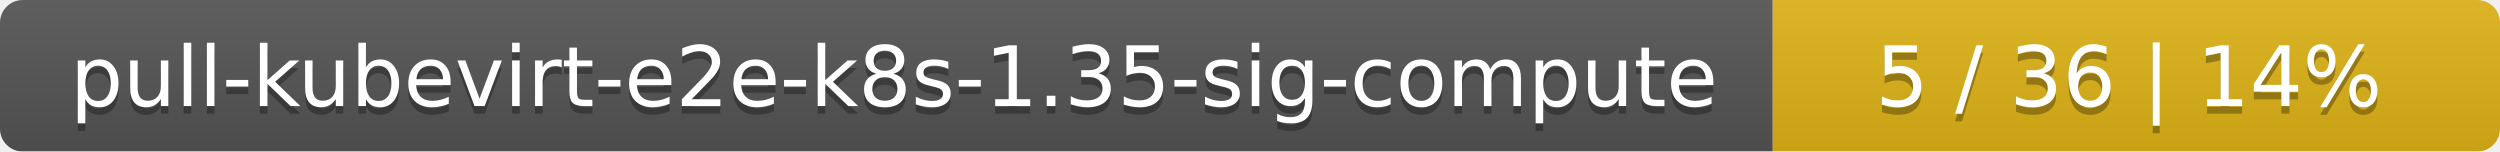
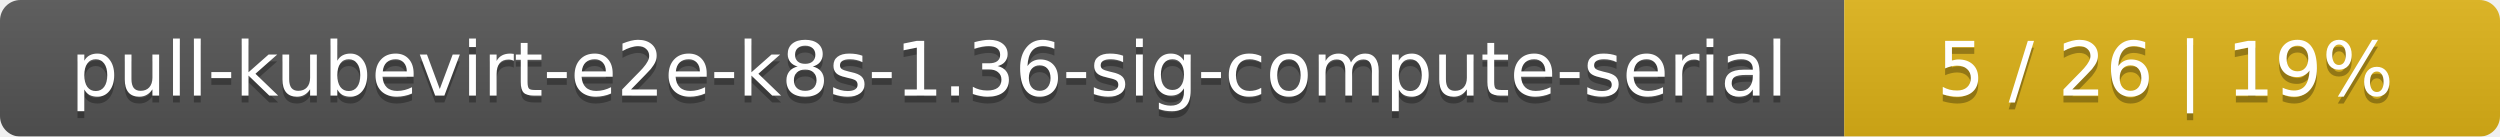
- <svg xmlns="http://www.w3.org/2000/svg" width="330" height="20">
+ <svg xmlns="http://www.w3.org/2000/svg" width="366" height="20">
  <linearGradient id="smooth" x2="0" y2="100%">
    <stop offset="0" stop-color="#bbb" stop-opacity=".1" />
    <stop offset="1" stop-opacity=".1" />
  </linearGradient>
  <mask id="round">
-     <rect width="330" height="20" rx="3" fill="#fff" />
+     <rect width="366" height="20" rx="3" fill="#fff" />
  </mask>
  <g mask="url(#round)">
-     <rect width="234" height="20" fill="#555" />
-     <rect x="234" width="96" height="20" fill="#dfb317" />
-     <rect width="330" height="20" fill="url(#smooth)" />
+     <rect width="270" height="20" fill="#555" />
+     <rect x="270" width="96" height="20" fill="#dfb317" />
+     <rect width="366" height="20" fill="url(#smooth)" />
  </g>
  <g fill="#fff" text-anchor="middle" font-family="DejaVu Sans,Verdana,Geneva,sans-serif" font-size="11">
-     <text x="118" y="15" fill="#010101" fill-opacity=".3">pull-kubevirt-e2e-k8s-1.35-sig-compute</text>
-     <text x="118" y="14">pull-kubevirt-e2e-k8s-1.35-sig-compute</text>
-     <text x="281" y="15" fill="#010101" fill-opacity=".3">5 / 36    |    14%</text>
-     <text x="281" y="14">5 / 36    |    14%</text>
+     <text x="136" y="15" fill="#010101" fill-opacity=".3">pull-kubevirt-e2e-k8s-1.36-sig-compute-serial</text>
+     <text x="136" y="14">pull-kubevirt-e2e-k8s-1.36-sig-compute-serial</text>
+     <text x="317" y="15" fill="#010101" fill-opacity=".3">5 / 26    |    19%</text>
+     <text x="317" y="14">5 / 26    |    19%</text>
  </g>
</svg>
